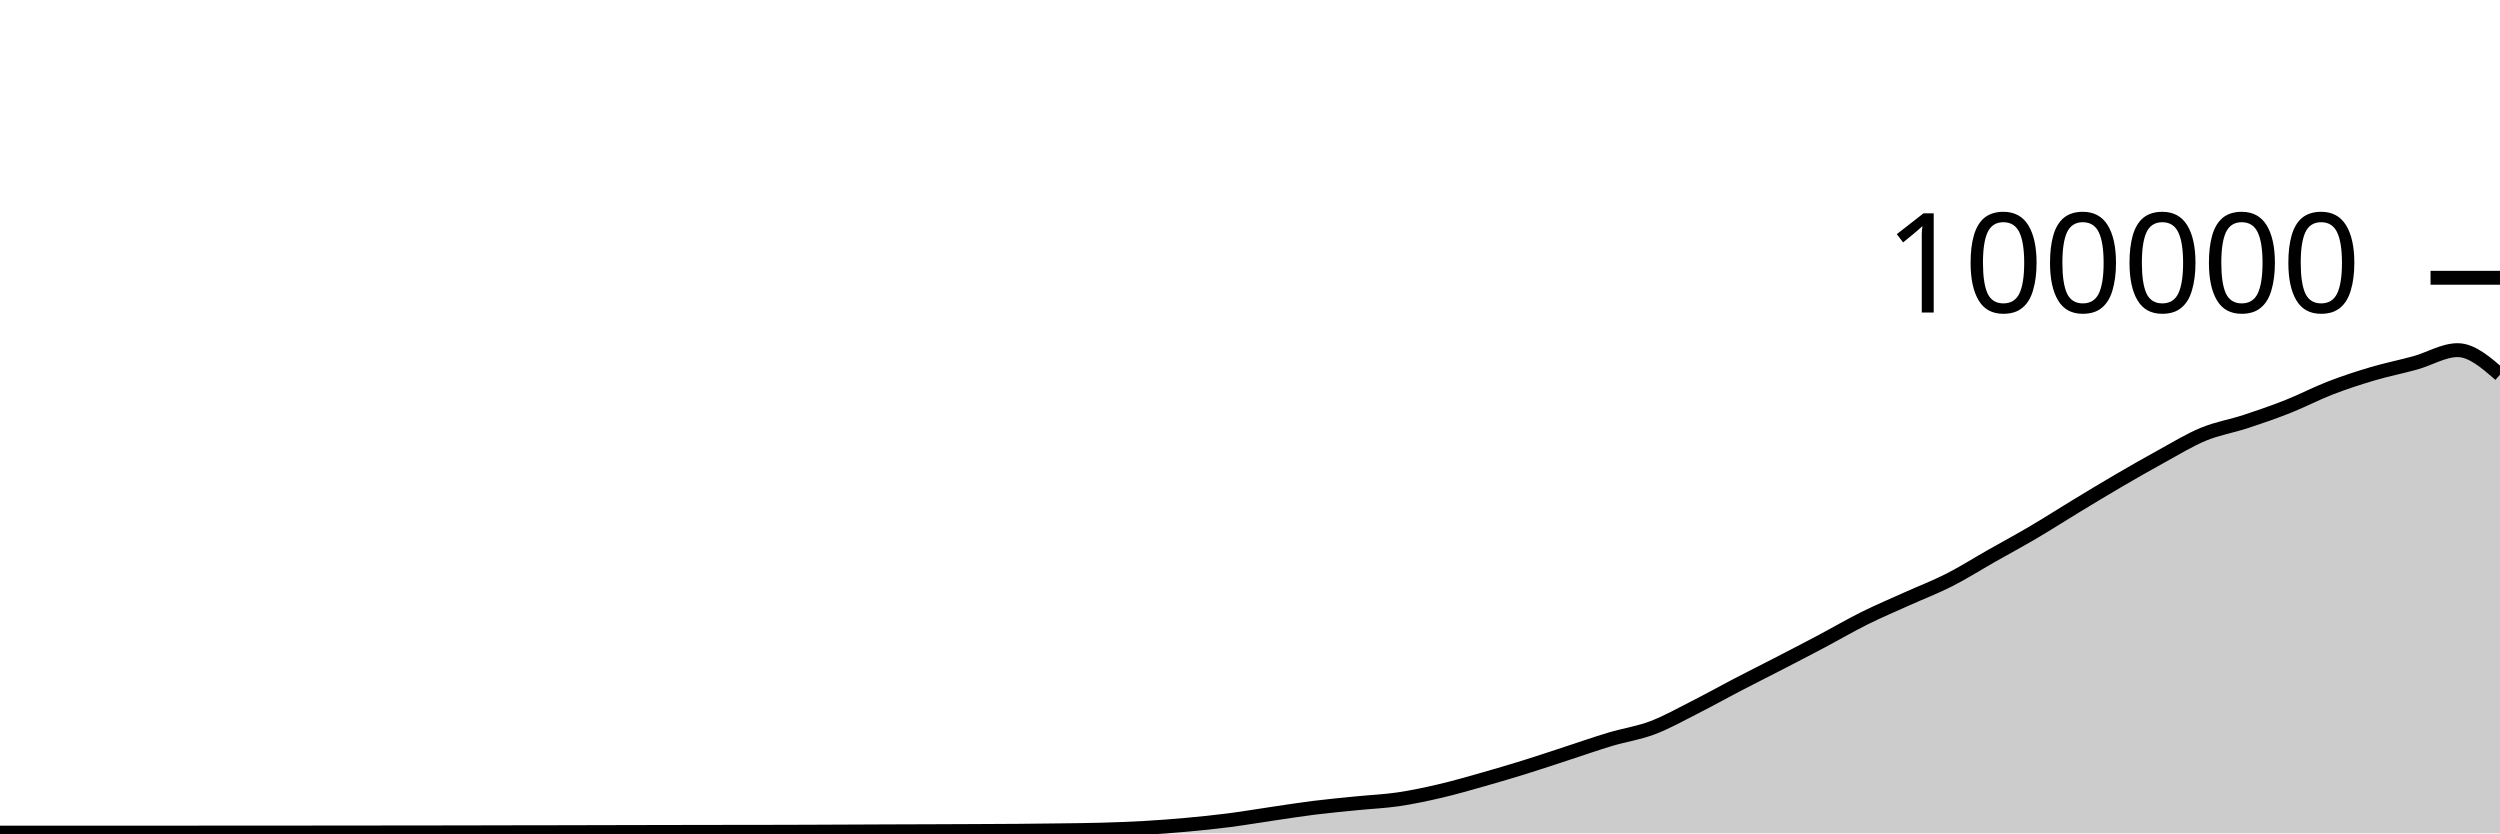
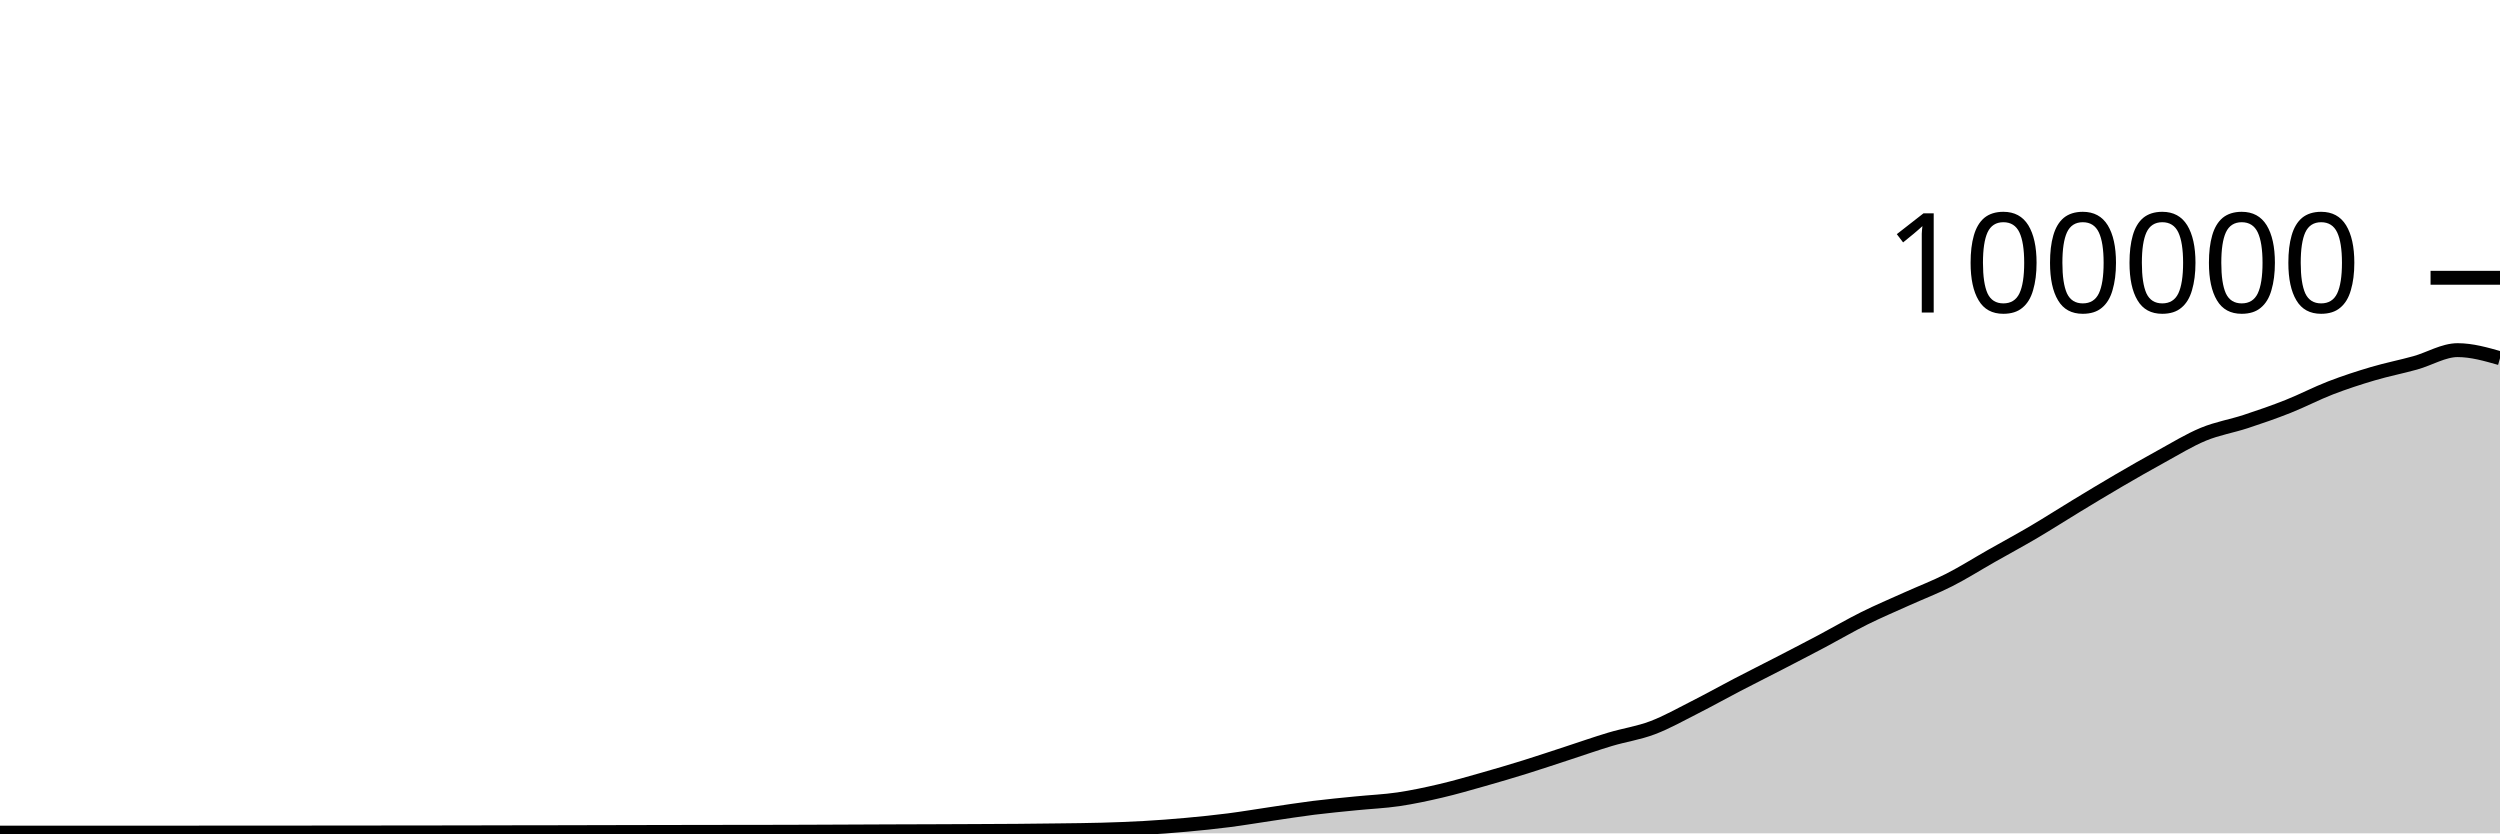
<svg xmlns="http://www.w3.org/2000/svg" viewBox="0 0 180 60">
  <g transform="translate(0,20)">
-     <path class="area" fill="rgba(0, 0, 0, 0.2)" d="M0,39.949C1.017,39.949,2.034,39.949,3.051,39.949C4.068,39.949,5.085,39.948,6.102,39.948C7.119,39.948,8.136,39.948,9.153,39.948C10.169,39.948,11.186,39.947,12.203,39.947C13.22,39.946,14.237,39.946,15.254,39.945C16.271,39.945,17.288,39.943,18.305,39.943C19.322,39.942,20.339,39.942,21.356,39.942C22.373,39.941,23.39,39.94,24.407,39.939C25.424,39.938,26.441,39.937,27.458,39.936C28.475,39.935,29.492,39.934,30.508,39.933C31.525,39.932,32.542,39.931,33.559,39.929C34.576,39.927,35.593,39.924,36.61,39.922C37.627,39.921,38.644,39.919,39.661,39.918C40.678,39.916,41.695,39.913,42.712,39.911C43.729,39.909,44.746,39.907,45.763,39.904C46.78,39.902,47.797,39.899,48.814,39.898C49.831,39.896,50.847,39.895,51.864,39.893C52.881,39.892,53.898,39.891,54.915,39.89C55.932,39.888,56.949,39.885,57.966,39.882C58.983,39.879,60,39.873,61.017,39.869C62.034,39.865,63.051,39.86,64.068,39.856C65.085,39.852,66.102,39.849,67.119,39.846C68.136,39.842,69.153,39.838,70.169,39.833C71.186,39.828,72.203,39.825,73.22,39.817C74.237,39.809,75.254,39.798,76.271,39.784C77.288,39.771,78.305,39.763,79.322,39.734C80.339,39.705,81.356,39.669,82.373,39.611C83.39,39.553,84.407,39.477,85.424,39.384C86.441,39.292,87.458,39.188,88.475,39.058C89.492,38.927,90.508,38.753,91.525,38.604C92.542,38.455,93.559,38.291,94.576,38.164C95.593,38.037,96.61,37.943,97.627,37.841C98.644,37.738,99.661,37.698,100.678,37.549C101.695,37.399,102.712,37.181,103.729,36.943C104.746,36.705,105.763,36.409,106.78,36.121C107.797,35.833,108.814,35.533,109.831,35.216C110.847,34.9,111.864,34.555,112.881,34.224C113.898,33.892,114.915,33.533,115.932,33.229C116.949,32.924,117.966,32.782,118.983,32.397C120,32.013,121.017,31.436,122.034,30.922C123.051,30.407,124.068,29.837,125.085,29.308C126.102,28.779,127.119,28.271,128.136,27.746C129.153,27.22,130.169,26.695,131.186,26.157C132.203,25.618,133.22,25.021,134.237,24.515C135.254,24.01,136.271,23.582,137.288,23.123C138.305,22.664,139.322,22.278,140.339,21.762C141.356,21.245,142.373,20.6,143.39,20.024C144.407,19.447,145.424,18.9,146.441,18.301C147.458,17.702,148.475,17.046,149.492,16.43C150.508,15.814,151.525,15.198,152.542,14.604C153.559,14.011,154.576,13.427,155.593,12.87C156.61,12.313,157.627,11.685,158.644,11.264C159.661,10.844,160.678,10.683,161.695,10.349C162.712,10.015,163.729,9.664,164.746,9.26C165.763,8.857,166.78,8.322,167.797,7.929C168.814,7.537,169.831,7.206,170.847,6.906C171.864,6.605,172.881,6.409,173.898,6.126C174.915,5.843,175.932,5.21,176.949,5.21C177.966,5.21,178.983,6.093,180,6.975L180,40C178.983,40,177.966,40,176.949,40C175.932,40,174.915,40,173.898,40C172.881,40,171.864,40,170.847,40C169.831,40,168.814,40,167.797,40C166.78,40,165.763,40,164.746,40C163.729,40,162.712,40,161.695,40C160.678,40,159.661,40,158.644,40C157.627,40,156.61,40,155.593,40C154.576,40,153.559,40,152.542,40C151.525,40,150.508,40,149.492,40C148.475,40,147.458,40,146.441,40C145.424,40,144.407,40,143.39,40C142.373,40,141.356,40,140.339,40C139.322,40,138.305,40,137.288,40C136.271,40,135.254,40,134.237,40C133.22,40,132.203,40,131.186,40C130.169,40,129.153,40,128.136,40C127.119,40,126.102,40,125.085,40C124.068,40,123.051,40,122.034,40C121.017,40,120,40,118.983,40C117.966,40,116.949,40,115.932,40C114.915,40,113.898,40,112.881,40C111.864,40,110.847,40,109.831,40C108.814,40,107.797,40,106.78,40C105.763,40,104.746,40,103.729,40C102.712,40,101.695,40,100.678,40C99.661,40,98.644,40,97.627,40C96.61,40,95.593,40,94.576,40C93.559,40,92.542,40,91.525,40C90.508,40,89.492,40,88.475,40C87.458,40,86.441,40,85.424,40C84.407,40,83.39,40,82.373,40C81.356,40,80.339,40,79.322,40C78.305,40,77.288,40,76.271,40C75.254,40,74.237,40,73.22,40C72.203,40,71.186,40,70.169,40C69.153,40,68.136,40,67.119,40C66.102,40,65.085,40,64.068,40C63.051,40,62.034,40,61.017,40C60,40,58.983,40,57.966,40C56.949,40,55.932,40,54.915,40C53.898,40,52.881,40,51.864,40C50.847,40,49.831,40,48.814,40C47.797,40,46.78,40,45.763,40C44.746,40,43.729,40,42.712,40C41.695,40,40.678,40,39.661,40C38.644,40,37.627,40,36.61,40C35.593,40,34.576,40,33.559,40C32.542,40,31.525,40,30.508,40C29.492,40,28.475,40,27.458,40C26.441,40,25.424,40,24.407,40C23.39,40,22.373,40,21.356,40C20.339,40,19.322,40,18.305,40C17.288,40,16.271,40,15.254,40C14.237,40,13.22,40,12.203,40C11.186,40,10.169,40,9.153,40C8.136,40,7.119,40,6.102,40C5.085,40,4.068,40,3.051,40C2.034,40,1.017,40,0,40Z" />
-     <path class="line" stroke="black" fill="none" d="M0,39.949C1.017,39.949,2.034,39.949,3.051,39.949C4.068,39.949,5.085,39.948,6.102,39.948C7.119,39.948,8.136,39.948,9.153,39.948C10.169,39.948,11.186,39.947,12.203,39.947C13.22,39.946,14.237,39.946,15.254,39.945C16.271,39.945,17.288,39.943,18.305,39.943C19.322,39.942,20.339,39.942,21.356,39.942C22.373,39.941,23.39,39.94,24.407,39.939C25.424,39.938,26.441,39.937,27.458,39.936C28.475,39.935,29.492,39.934,30.508,39.933C31.525,39.932,32.542,39.931,33.559,39.929C34.576,39.927,35.593,39.924,36.61,39.922C37.627,39.921,38.644,39.919,39.661,39.918C40.678,39.916,41.695,39.913,42.712,39.911C43.729,39.909,44.746,39.907,45.763,39.904C46.78,39.902,47.797,39.899,48.814,39.898C49.831,39.896,50.847,39.895,51.864,39.893C52.881,39.892,53.898,39.891,54.915,39.89C55.932,39.888,56.949,39.885,57.966,39.882C58.983,39.879,60,39.873,61.017,39.869C62.034,39.865,63.051,39.86,64.068,39.856C65.085,39.852,66.102,39.849,67.119,39.846C68.136,39.842,69.153,39.838,70.169,39.833C71.186,39.828,72.203,39.825,73.22,39.817C74.237,39.809,75.254,39.798,76.271,39.784C77.288,39.771,78.305,39.763,79.322,39.734C80.339,39.705,81.356,39.669,82.373,39.611C83.39,39.553,84.407,39.477,85.424,39.384C86.441,39.292,87.458,39.188,88.475,39.058C89.492,38.927,90.508,38.753,91.525,38.604C92.542,38.455,93.559,38.291,94.576,38.164C95.593,38.037,96.61,37.943,97.627,37.841C98.644,37.738,99.661,37.698,100.678,37.549C101.695,37.399,102.712,37.181,103.729,36.943C104.746,36.705,105.763,36.409,106.78,36.121C107.797,35.833,108.814,35.533,109.831,35.216C110.847,34.9,111.864,34.555,112.881,34.224C113.898,33.892,114.915,33.533,115.932,33.229C116.949,32.924,117.966,32.782,118.983,32.397C120,32.013,121.017,31.436,122.034,30.922C123.051,30.407,124.068,29.837,125.085,29.308C126.102,28.779,127.119,28.271,128.136,27.746C129.153,27.22,130.169,26.695,131.186,26.157C132.203,25.618,133.22,25.021,134.237,24.515C135.254,24.01,136.271,23.582,137.288,23.123C138.305,22.664,139.322,22.278,140.339,21.762C141.356,21.245,142.373,20.6,143.39,20.024C144.407,19.447,145.424,18.9,146.441,18.301C147.458,17.702,148.475,17.046,149.492,16.43C150.508,15.814,151.525,15.198,152.542,14.604C153.559,14.011,154.576,13.427,155.593,12.87C156.61,12.313,157.627,11.685,158.644,11.264C159.661,10.844,160.678,10.683,161.695,10.349C162.712,10.015,163.729,9.664,164.746,9.26C165.763,8.857,166.78,8.322,167.797,7.929C168.814,7.537,169.831,7.206,170.847,6.906C171.864,6.605,172.881,6.409,173.898,6.126C174.915,5.843,175.932,5.21,176.949,5.21C177.966,5.21,178.983,6.093,180,6.975" />
+     <path class="area" fill="rgba(0, 0, 0, 0.2)" d="M0,39.949C1.017,39.949,2.034,39.949,3.051,39.949C4.068,39.949,5.085,39.948,6.102,39.948C7.119,39.948,8.136,39.948,9.153,39.948C10.169,39.948,11.186,39.947,12.203,39.947C13.22,39.946,14.237,39.946,15.254,39.945C16.271,39.945,17.288,39.943,18.305,39.943C19.322,39.942,20.339,39.942,21.356,39.942C22.373,39.941,23.39,39.94,24.407,39.939C25.424,39.938,26.441,39.937,27.458,39.936C28.475,39.935,29.492,39.934,30.508,39.933C31.525,39.932,32.542,39.931,33.559,39.929C34.576,39.927,35.593,39.924,36.61,39.922C37.627,39.921,38.644,39.919,39.661,39.918C40.678,39.916,41.695,39.913,42.712,39.911C43.729,39.909,44.746,39.907,45.763,39.904C46.78,39.902,47.797,39.899,48.814,39.898C49.831,39.896,50.847,39.895,51.864,39.893C52.881,39.892,53.898,39.891,54.915,39.89C55.932,39.888,56.949,39.885,57.966,39.882C58.983,39.879,60,39.873,61.017,39.869C62.034,39.865,63.051,39.86,64.068,39.856C65.085,39.852,66.102,39.849,67.119,39.846C68.136,39.842,69.153,39.838,70.169,39.833C71.186,39.828,72.203,39.825,73.22,39.817C74.237,39.809,75.254,39.798,76.271,39.784C77.288,39.771,78.305,39.763,79.322,39.734C80.339,39.705,81.356,39.669,82.373,39.611C83.39,39.553,84.407,39.477,85.424,39.384C86.441,39.292,87.458,39.188,88.475,39.058C89.492,38.927,90.508,38.753,91.525,38.604C92.542,38.455,93.559,38.291,94.576,38.164C95.593,38.037,96.61,37.943,97.627,37.841C98.644,37.738,99.661,37.698,100.678,37.549C101.695,37.399,102.712,37.181,103.729,36.943C104.746,36.705,105.763,36.409,106.78,36.121C107.797,35.833,108.814,35.533,109.831,35.216C110.847,34.9,111.864,34.555,112.881,34.224C113.898,33.892,114.915,33.533,115.932,33.229C116.949,32.924,117.966,32.782,118.983,32.397C120,32.013,121.017,31.436,122.034,30.922C123.051,30.407,124.068,29.837,125.085,29.308C126.102,28.779,127.119,28.271,128.136,27.746C129.153,27.22,130.169,26.695,131.186,26.157C132.203,25.618,133.22,25.021,134.237,24.515C135.254,24.01,136.271,23.582,137.288,23.123C138.305,22.664,139.322,22.278,140.339,21.762C141.356,21.245,142.373,20.6,143.39,20.024C144.407,19.447,145.424,18.9,146.441,18.301C147.458,17.702,148.475,17.046,149.492,16.43C150.508,15.814,151.525,15.198,152.542,14.604C153.559,14.011,154.576,13.427,155.593,12.87C156.61,12.313,157.627,11.685,158.644,11.264C159.661,10.844,160.678,10.683,161.695,10.349C162.712,10.015,163.729,9.664,164.746,9.26C165.763,8.857,166.78,8.322,167.797,7.929C168.814,7.537,169.831,7.206,170.847,6.906C171.864,6.605,172.881,6.409,173.898,6.126C174.915,5.843,175.932,5.21,176.949,5.21C177.966,5.21,178.983,5.501,180,5.791L180,40C178.983,40,177.966,40,176.949,40C175.932,40,174.915,40,173.898,40C172.881,40,171.864,40,170.847,40C169.831,40,168.814,40,167.797,40C166.78,40,165.763,40,164.746,40C163.729,40,162.712,40,161.695,40C160.678,40,159.661,40,158.644,40C157.627,40,156.61,40,155.593,40C154.576,40,153.559,40,152.542,40C151.525,40,150.508,40,149.492,40C148.475,40,147.458,40,146.441,40C145.424,40,144.407,40,143.39,40C142.373,40,141.356,40,140.339,40C139.322,40,138.305,40,137.288,40C136.271,40,135.254,40,134.237,40C133.22,40,132.203,40,131.186,40C130.169,40,129.153,40,128.136,40C127.119,40,126.102,40,125.085,40C124.068,40,123.051,40,122.034,40C121.017,40,120,40,118.983,40C117.966,40,116.949,40,115.932,40C114.915,40,113.898,40,112.881,40C111.864,40,110.847,40,109.831,40C108.814,40,107.797,40,106.78,40C105.763,40,104.746,40,103.729,40C102.712,40,101.695,40,100.678,40C99.661,40,98.644,40,97.627,40C96.61,40,95.593,40,94.576,40C93.559,40,92.542,40,91.525,40C90.508,40,89.492,40,88.475,40C87.458,40,86.441,40,85.424,40C84.407,40,83.39,40,82.373,40C81.356,40,80.339,40,79.322,40C78.305,40,77.288,40,76.271,40C75.254,40,74.237,40,73.22,40C72.203,40,71.186,40,70.169,40C69.153,40,68.136,40,67.119,40C66.102,40,65.085,40,64.068,40C63.051,40,62.034,40,61.017,40C60,40,58.983,40,57.966,40C56.949,40,55.932,40,54.915,40C53.898,40,52.881,40,51.864,40C50.847,40,49.831,40,48.814,40C47.797,40,46.78,40,45.763,40C44.746,40,43.729,40,42.712,40C41.695,40,40.678,40,39.661,40C38.644,40,37.627,40,36.61,40C35.593,40,34.576,40,33.559,40C32.542,40,31.525,40,30.508,40C29.492,40,28.475,40,27.458,40C26.441,40,25.424,40,24.407,40C23.39,40,22.373,40,21.356,40C20.339,40,19.322,40,18.305,40C17.288,40,16.271,40,15.254,40C14.237,40,13.22,40,12.203,40C11.186,40,10.169,40,9.153,40C8.136,40,7.119,40,6.102,40C5.085,40,4.068,40,3.051,40C2.034,40,1.017,40,0,40Z" />
+     <path class="line" stroke="black" fill="none" d="M0,39.949C1.017,39.949,2.034,39.949,3.051,39.949C4.068,39.949,5.085,39.948,6.102,39.948C7.119,39.948,8.136,39.948,9.153,39.948C10.169,39.948,11.186,39.947,12.203,39.947C13.22,39.946,14.237,39.946,15.254,39.945C16.271,39.945,17.288,39.943,18.305,39.943C19.322,39.942,20.339,39.942,21.356,39.942C22.373,39.941,23.39,39.94,24.407,39.939C25.424,39.938,26.441,39.937,27.458,39.936C28.475,39.935,29.492,39.934,30.508,39.933C31.525,39.932,32.542,39.931,33.559,39.929C34.576,39.927,35.593,39.924,36.61,39.922C37.627,39.921,38.644,39.919,39.661,39.918C40.678,39.916,41.695,39.913,42.712,39.911C43.729,39.909,44.746,39.907,45.763,39.904C46.78,39.902,47.797,39.899,48.814,39.898C49.831,39.896,50.847,39.895,51.864,39.893C52.881,39.892,53.898,39.891,54.915,39.89C55.932,39.888,56.949,39.885,57.966,39.882C58.983,39.879,60,39.873,61.017,39.869C62.034,39.865,63.051,39.86,64.068,39.856C65.085,39.852,66.102,39.849,67.119,39.846C68.136,39.842,69.153,39.838,70.169,39.833C71.186,39.828,72.203,39.825,73.22,39.817C74.237,39.809,75.254,39.798,76.271,39.784C77.288,39.771,78.305,39.763,79.322,39.734C80.339,39.705,81.356,39.669,82.373,39.611C83.39,39.553,84.407,39.477,85.424,39.384C86.441,39.292,87.458,39.188,88.475,39.058C89.492,38.927,90.508,38.753,91.525,38.604C92.542,38.455,93.559,38.291,94.576,38.164C95.593,38.037,96.61,37.943,97.627,37.841C98.644,37.738,99.661,37.698,100.678,37.549C101.695,37.399,102.712,37.181,103.729,36.943C104.746,36.705,105.763,36.409,106.78,36.121C107.797,35.833,108.814,35.533,109.831,35.216C110.847,34.9,111.864,34.555,112.881,34.224C113.898,33.892,114.915,33.533,115.932,33.229C116.949,32.924,117.966,32.782,118.983,32.397C120,32.013,121.017,31.436,122.034,30.922C123.051,30.407,124.068,29.837,125.085,29.308C126.102,28.779,127.119,28.271,128.136,27.746C129.153,27.22,130.169,26.695,131.186,26.157C132.203,25.618,133.22,25.021,134.237,24.515C135.254,24.01,136.271,23.582,137.288,23.123C138.305,22.664,139.322,22.278,140.339,21.762C141.356,21.245,142.373,20.6,143.39,20.024C144.407,19.447,145.424,18.9,146.441,18.301C147.458,17.702,148.475,17.046,149.492,16.43C150.508,15.814,151.525,15.198,152.542,14.604C153.559,14.011,154.576,13.427,155.593,12.87C156.61,12.313,157.627,11.685,158.644,11.264C159.661,10.844,160.678,10.683,161.695,10.349C162.712,10.015,163.729,9.664,164.746,9.26C165.763,8.857,166.78,8.322,167.797,7.929C168.814,7.537,169.831,7.206,170.847,6.906C171.864,6.605,172.881,6.409,173.898,6.126C174.915,5.843,175.932,5.21,176.949,5.21C177.966,5.21,178.983,5.501,180,5.791" />
    <path class="axis-ceiling" stroke-width="1" stroke="black" fill="none" d="M175,0L180,0" />
    <text class="axis-ceiling-label" font-family="sans-serif" text-anchor="end" font-size="10px" x="170" y="2.5">100000</text>
  </g>
</svg>
